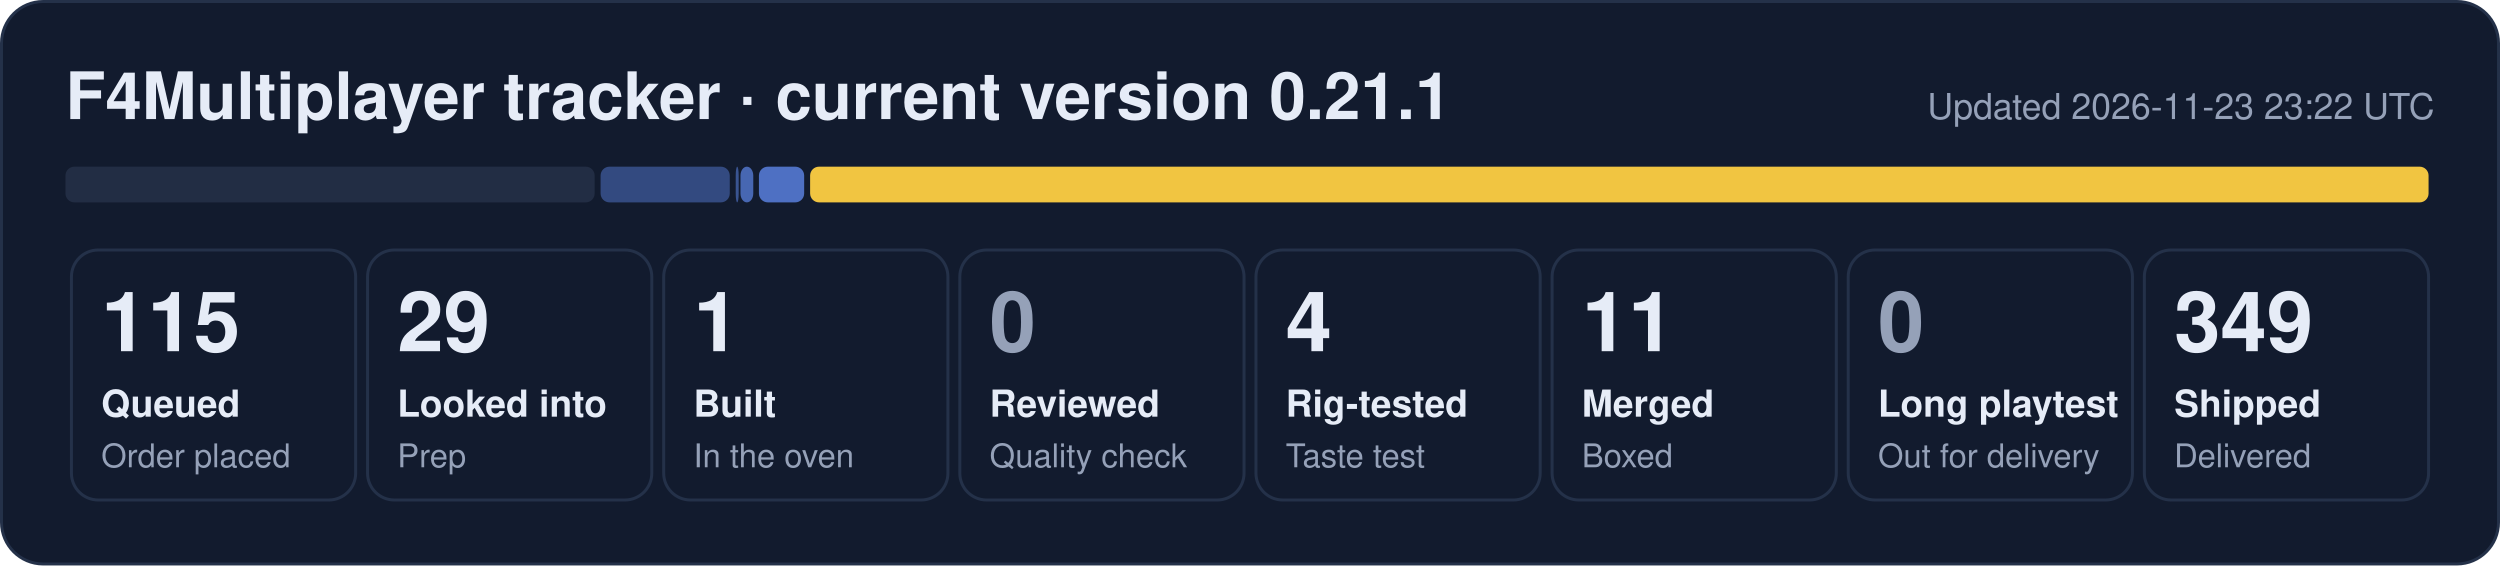
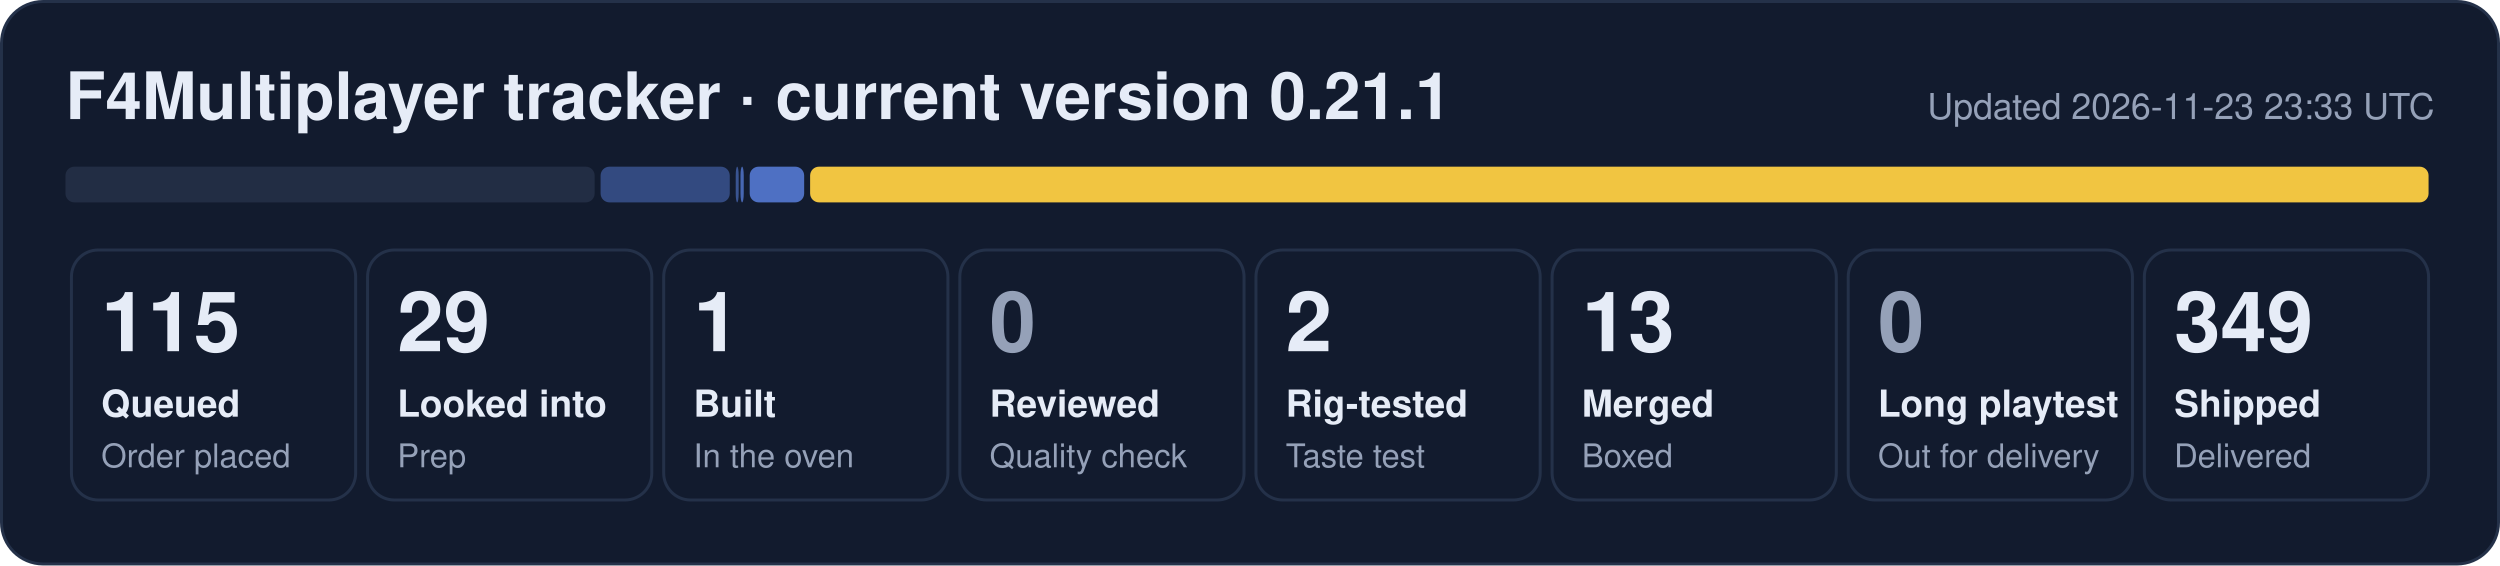
- <svg xmlns="http://www.w3.org/2000/svg" width="840" height="190" viewBox="0 0 840 190" role="img" aria-label="F4Multiplayer tracker: 115 queued, 29 looked into, 1 built, 4 rig-tested, 11 merged, 349 shipped">
+ <svg xmlns="http://www.w3.org/2000/svg" width="840" height="190" viewBox="0 0 840 190" role="img" aria-label="F4Multiplayer tracker: 115 queued, 29 looked into, 1 built, 2 rig-tested, 13 merged, 349 shipped">
  <rect x="0.5" y="0.5" width="839" height="189" rx="14" fill="#121b2e" stroke="#243149" />
  <text x="22" y="40" font-family="Segoe UI, Helvetica, Arial, sans-serif" font-size="22" font-weight="700" fill="#e6ecf7">F4Multiplayer tracker · current version 0.21.1</text>
-   <text x="818" y="40" font-family="Segoe UI, Helvetica, Arial, sans-serif" font-size="12" fill="#95a1b8" text-anchor="end">Updated 2026-11-23 23:22 UTC</text>
+   <text x="818" y="40" font-family="Segoe UI, Helvetica, Arial, sans-serif" font-size="12" fill="#95a1b8" text-anchor="end">Updated 2026-11-23 23:33 UTC</text>
  <rect x="22.0" y="56" width="177.8" height="12" rx="3" fill="#222d44" fill-opacity="1.00" />
  <rect x="201.8" y="56" width="43.4" height="12" rx="3" fill="#5d86e8" fill-opacity="0.44" />
  <rect x="247.2" y="56" width="1.0" height="12" rx="3" fill="#5d86e8" fill-opacity="0.53" />
-   <rect x="248.8" y="56" width="4.3" height="12" rx="3" fill="#5d86e8" fill-opacity="0.71" />
-   <rect x="255.0" y="56" width="15.2" height="12" rx="3" fill="#5d86e8" fill-opacity="0.80" />
+   <rect x="248.8" y="56" width="1.1" height="12" rx="3" fill="#5d86e8" fill-opacity="0.71" />
+   <rect x="251.9" y="56" width="18.3" height="12" rx="3" fill="#5d86e8" fill-opacity="0.80" />
  <rect x="272.2" y="56" width="543.8" height="12" rx="3" fill="#f5c842" fill-opacity="0.98" />
  <rect x="24.0" y="84" width="95.5" height="84" rx="9" fill="none" stroke="#243149" />
  <text x="34.0" y="118" font-family="Segoe UI, Helvetica, Arial, sans-serif" font-size="28" font-weight="800" fill="#e6ecf7">115</text>
  <text x="34.0" y="140" font-family="Segoe UI, Helvetica, Arial, sans-serif" font-size="12.5" font-weight="600" fill="#e6ecf7">Queued</text>
  <text x="34.0" y="157" font-family="Segoe UI, Helvetica, Arial, sans-serif" font-size="11" fill="#95a1b8">Order placed</text>
  <rect x="123.5" y="84" width="95.5" height="84" rx="9" fill="none" stroke="#243149" />
  <text x="133.5" y="118" font-family="Segoe UI, Helvetica, Arial, sans-serif" font-size="28" font-weight="800" fill="#e6ecf7">29</text>
  <text x="133.5" y="140" font-family="Segoe UI, Helvetica, Arial, sans-serif" font-size="12.5" font-weight="600" fill="#e6ecf7">Looked into</text>
  <text x="133.5" y="157" font-family="Segoe UI, Helvetica, Arial, sans-serif" font-size="11" fill="#95a1b8">Prep</text>
  <rect x="223.0" y="84" width="95.5" height="84" rx="9" fill="none" stroke="#243149" />
  <text x="233.0" y="118" font-family="Segoe UI, Helvetica, Arial, sans-serif" font-size="28" font-weight="800" fill="#e6ecf7">1</text>
  <text x="233.0" y="140" font-family="Segoe UI, Helvetica, Arial, sans-serif" font-size="12.5" font-weight="600" fill="#e6ecf7">Built</text>
  <text x="233.0" y="157" font-family="Segoe UI, Helvetica, Arial, sans-serif" font-size="11" fill="#95a1b8">In the oven</text>
  <rect x="322.5" y="84" width="95.5" height="84" rx="9" fill="none" stroke="#243149" />
  <text x="332.5" y="118" font-family="Segoe UI, Helvetica, Arial, sans-serif" font-size="28" font-weight="800" fill="#95a1b8">0</text>
  <text x="332.5" y="140" font-family="Segoe UI, Helvetica, Arial, sans-serif" font-size="12.5" font-weight="600" fill="#e6ecf7">Reviewed</text>
  <text x="332.5" y="157" font-family="Segoe UI, Helvetica, Arial, sans-serif" font-size="11" fill="#95a1b8">Quality check</text>
  <rect x="422.0" y="84" width="95.5" height="84" rx="9" fill="none" stroke="#243149" />
-   <text x="432.0" y="118" font-family="Segoe UI, Helvetica, Arial, sans-serif" font-size="28" font-weight="800" fill="#e6ecf7">4</text>
+   <text x="432.0" y="118" font-family="Segoe UI, Helvetica, Arial, sans-serif" font-size="28" font-weight="800" fill="#e6ecf7">2</text>
  <text x="432.0" y="140" font-family="Segoe UI, Helvetica, Arial, sans-serif" font-size="12.5" font-weight="600" fill="#e6ecf7">Rig-tested</text>
  <text x="432.0" y="157" font-family="Segoe UI, Helvetica, Arial, sans-serif" font-size="11" fill="#95a1b8">Taste test</text>
  <rect x="521.5" y="84" width="95.5" height="84" rx="9" fill="none" stroke="#243149" />
-   <text x="531.5" y="118" font-family="Segoe UI, Helvetica, Arial, sans-serif" font-size="28" font-weight="800" fill="#e6ecf7">11</text>
+   <text x="531.5" y="118" font-family="Segoe UI, Helvetica, Arial, sans-serif" font-size="28" font-weight="800" fill="#e6ecf7">13</text>
  <text x="531.5" y="140" font-family="Segoe UI, Helvetica, Arial, sans-serif" font-size="12.5" font-weight="600" fill="#e6ecf7">Merged</text>
  <text x="531.5" y="157" font-family="Segoe UI, Helvetica, Arial, sans-serif" font-size="11" fill="#95a1b8">Boxed</text>
  <rect x="621.0" y="84" width="95.5" height="84" rx="9" fill="none" stroke="#243149" />
  <text x="631.0" y="118" font-family="Segoe UI, Helvetica, Arial, sans-serif" font-size="28" font-weight="800" fill="#95a1b8">0</text>
  <text x="631.0" y="140" font-family="Segoe UI, Helvetica, Arial, sans-serif" font-size="12.5" font-weight="600" fill="#e6ecf7">Long playtest</text>
  <text x="631.0" y="157" font-family="Segoe UI, Helvetica, Arial, sans-serif" font-size="11" fill="#95a1b8">Out for delivery</text>
  <rect x="720.5" y="84" width="95.5" height="84" rx="9" fill="none" stroke="#243149" />
  <text x="730.5" y="118" font-family="Segoe UI, Helvetica, Arial, sans-serif" font-size="28" font-weight="800" fill="#e6ecf7">349</text>
  <text x="730.5" y="140" font-family="Segoe UI, Helvetica, Arial, sans-serif" font-size="12.5" font-weight="600" fill="#e6ecf7">Shipped</text>
  <text x="730.5" y="157" font-family="Segoe UI, Helvetica, Arial, sans-serif" font-size="11" fill="#95a1b8">Delivered</text>
</svg>
